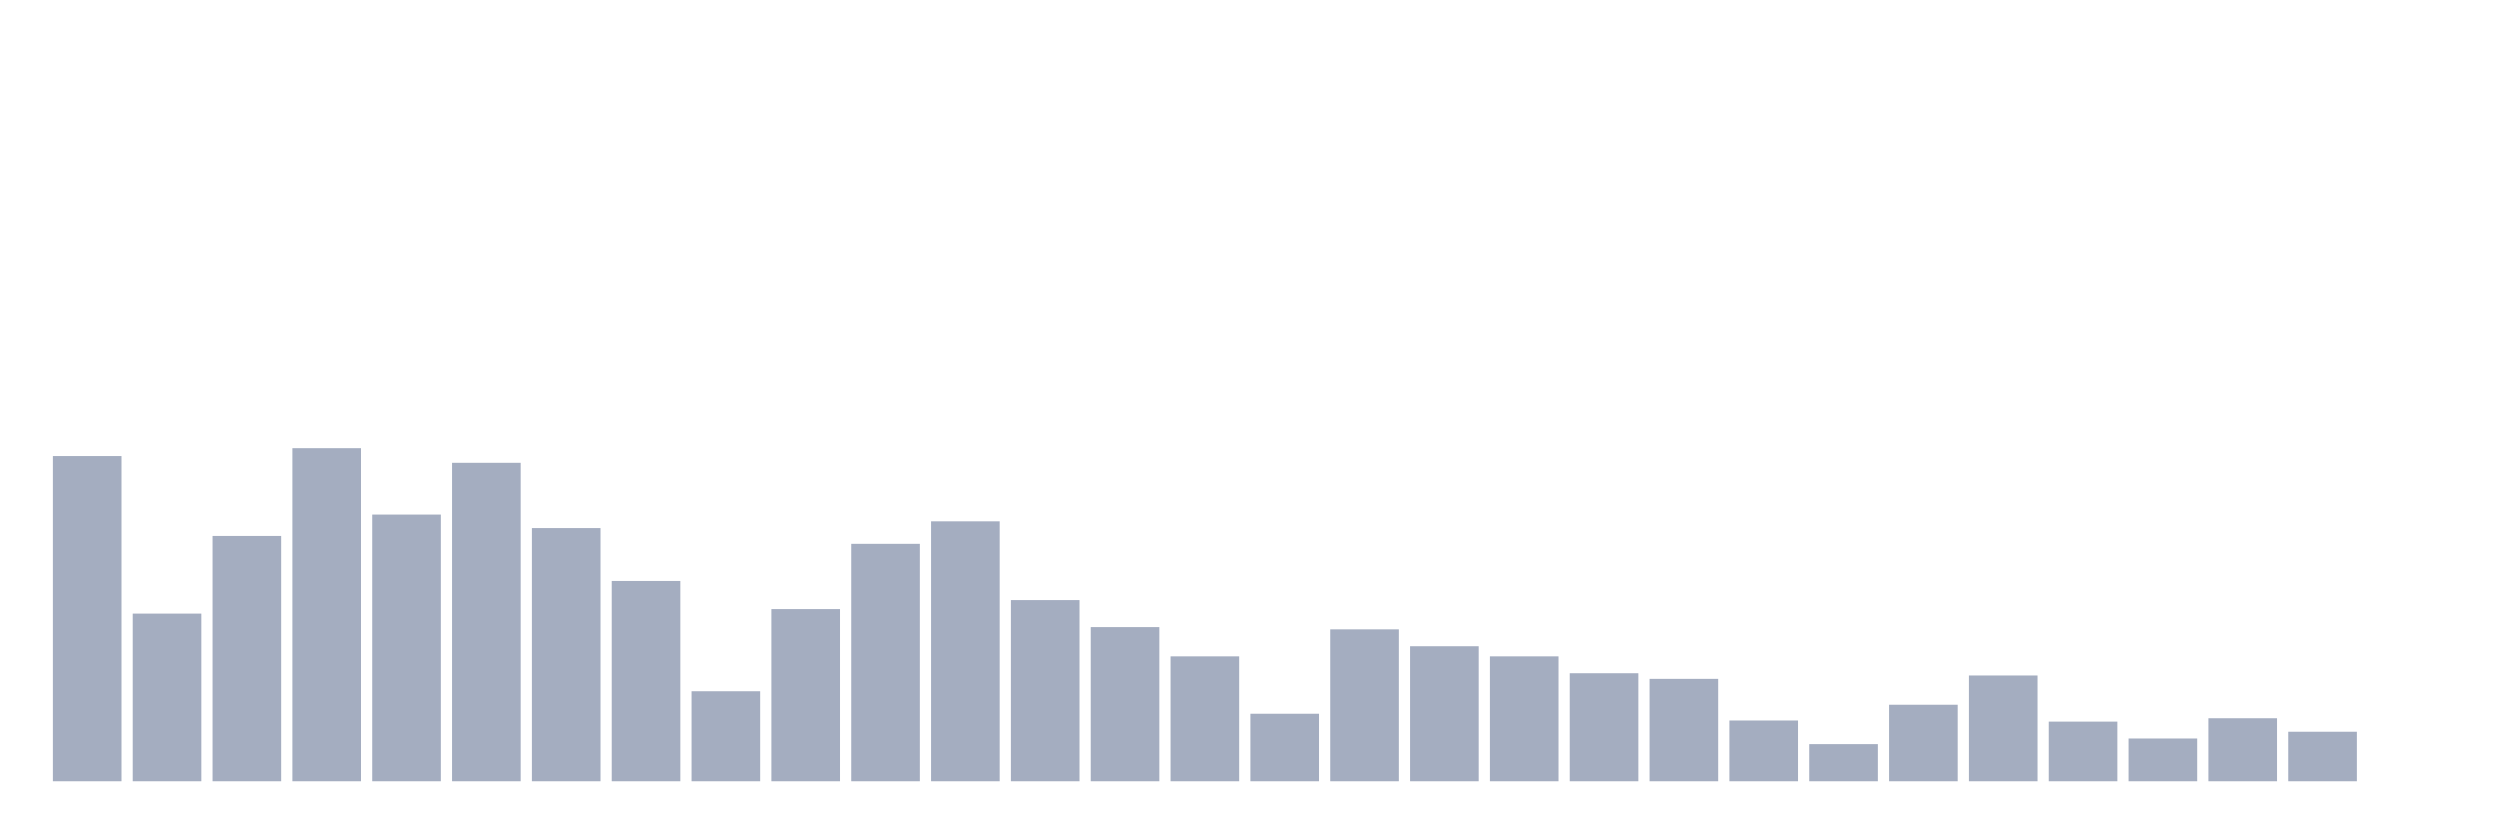
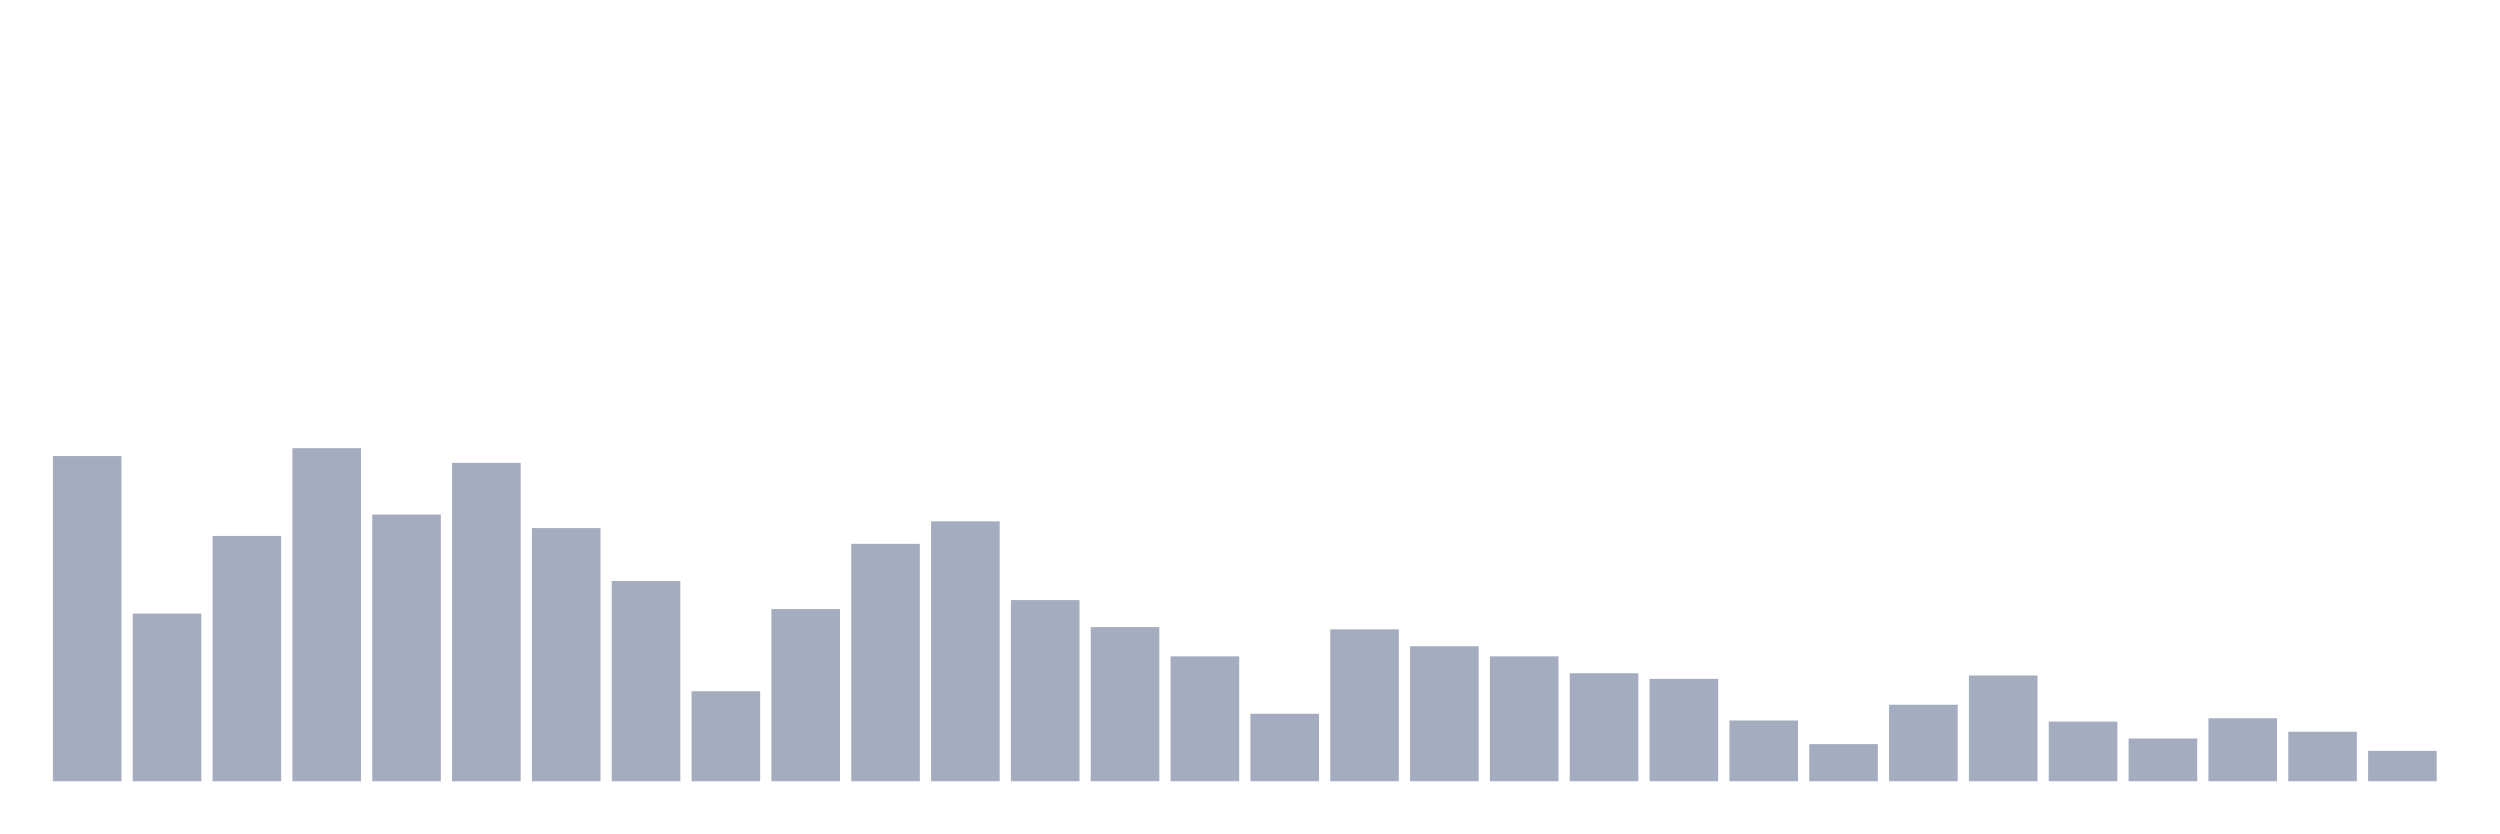
<svg xmlns="http://www.w3.org/2000/svg" viewBox="0 0 480 160">
  <g transform="translate(10,10)">
    <rect class="bar" x="0.153" width="13.175" y="77.562" height="62.438" fill="rgb(164,173,192)" />
    <rect class="bar" x="15.482" width="13.175" y="107.809" height="32.191" fill="rgb(164,173,192)" />
    <rect class="bar" x="30.81" width="13.175" y="92.901" height="47.099" fill="rgb(164,173,192)" />
    <rect class="bar" x="46.138" width="13.175" y="76.049" height="63.951" fill="rgb(164,173,192)" />
    <rect class="bar" x="61.466" width="13.175" y="88.796" height="51.204" fill="rgb(164,173,192)" />
    <rect class="bar" x="76.794" width="13.175" y="78.858" height="61.142" fill="rgb(164,173,192)" />
    <rect class="bar" x="92.123" width="13.175" y="91.389" height="48.611" fill="rgb(164,173,192)" />
    <rect class="bar" x="107.451" width="13.175" y="101.543" height="38.457" fill="rgb(164,173,192)" />
    <rect class="bar" x="122.779" width="13.175" y="122.716" height="17.284" fill="rgb(164,173,192)" />
    <rect class="bar" x="138.107" width="13.175" y="106.944" height="33.056" fill="rgb(164,173,192)" />
    <rect class="bar" x="153.436" width="13.175" y="94.414" height="45.586" fill="rgb(164,173,192)" />
    <rect class="bar" x="168.764" width="13.175" y="90.093" height="49.907" fill="rgb(164,173,192)" />
    <rect class="bar" x="184.092" width="13.175" y="105.216" height="34.784" fill="rgb(164,173,192)" />
    <rect class="bar" x="199.42" width="13.175" y="110.401" height="29.599" fill="rgb(164,173,192)" />
    <rect class="bar" x="214.748" width="13.175" y="116.019" height="23.981" fill="rgb(164,173,192)" />
    <rect class="bar" x="230.077" width="13.175" y="127.037" height="12.963" fill="rgb(164,173,192)" />
    <rect class="bar" x="245.405" width="13.175" y="110.833" height="29.167" fill="rgb(164,173,192)" />
    <rect class="bar" x="260.733" width="13.175" y="114.074" height="25.926" fill="rgb(164,173,192)" />
    <rect class="bar" x="276.061" width="13.175" y="116.019" height="23.981" fill="rgb(164,173,192)" />
    <rect class="bar" x="291.39" width="13.175" y="119.259" height="20.741" fill="rgb(164,173,192)" />
    <rect class="bar" x="306.718" width="13.175" y="120.34" height="19.66" fill="rgb(164,173,192)" />
    <rect class="bar" x="322.046" width="13.175" y="128.333" height="11.667" fill="rgb(164,173,192)" />
    <rect class="bar" x="337.374" width="13.175" y="132.87" height="7.13" fill="rgb(164,173,192)" />
    <rect class="bar" x="352.702" width="13.175" y="125.309" height="14.691" fill="rgb(164,173,192)" />
    <rect class="bar" x="368.031" width="13.175" y="119.691" height="20.309" fill="rgb(164,173,192)" />
    <rect class="bar" x="383.359" width="13.175" y="128.549" height="11.451" fill="rgb(164,173,192)" />
    <rect class="bar" x="398.687" width="13.175" y="131.79" height="8.21" fill="rgb(164,173,192)" />
    <rect class="bar" x="414.015" width="13.175" y="127.901" height="12.099" fill="rgb(164,173,192)" />
    <rect class="bar" x="429.344" width="13.175" y="130.494" height="9.506" fill="rgb(164,173,192)" />
-     <rect class="bar" x="444.672" width="13.175" y="140" height="0" fill="rgb(164,173,192)" />
+     <rect class="bar" x="444.672" width="13.175" y="134.167" height="5.833" fill="rgb(164,173,192)" />
  </g>
</svg>
